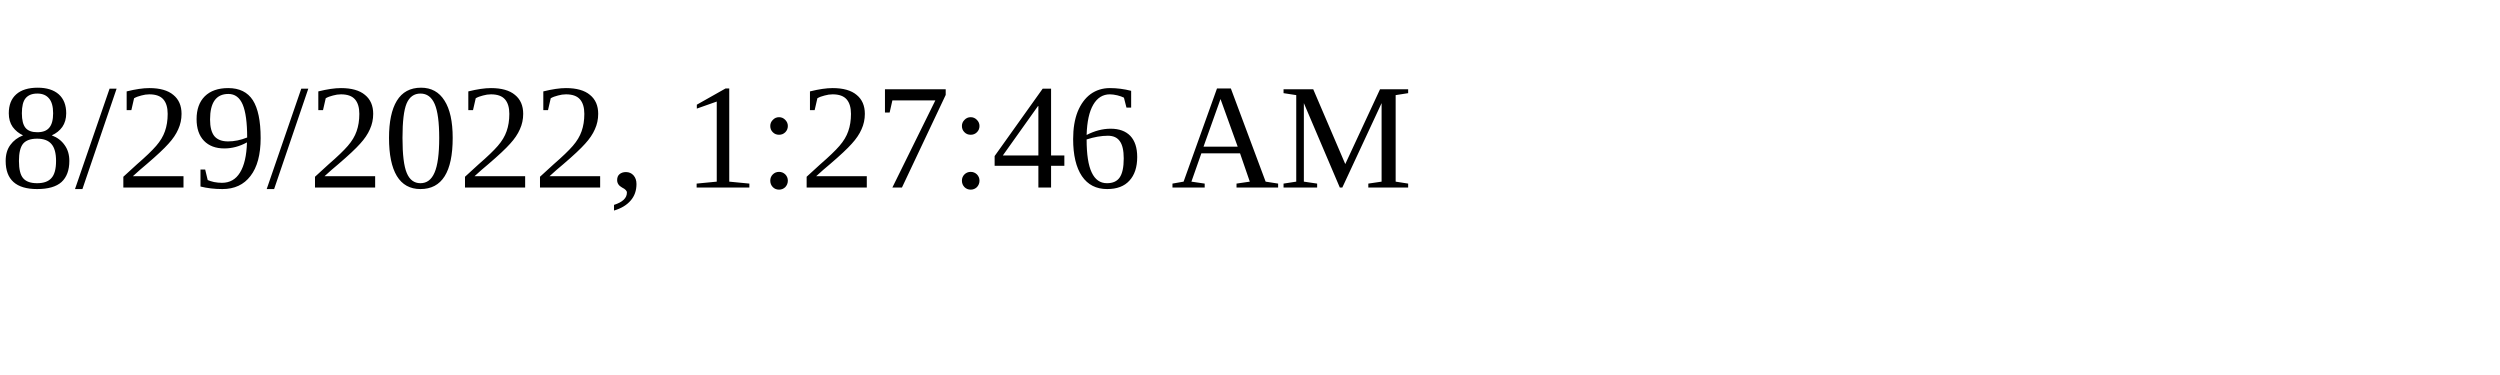
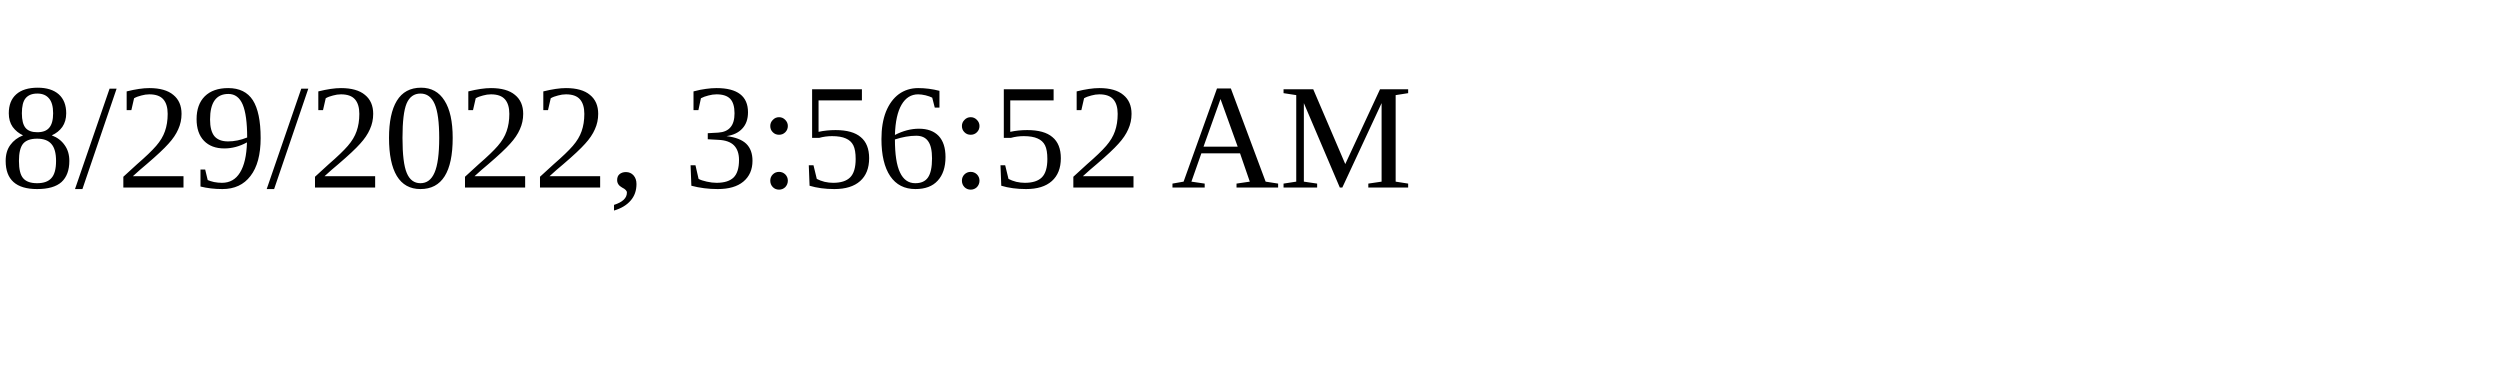
<svg xmlns="http://www.w3.org/2000/svg" height="30" width="200">
-   <text x="0" y="15">8/29/2022, 1:27:46 AM</text>
+   <text x="0" y="15">8/29/2022, 3:56:52 AM</text>
</svg>
